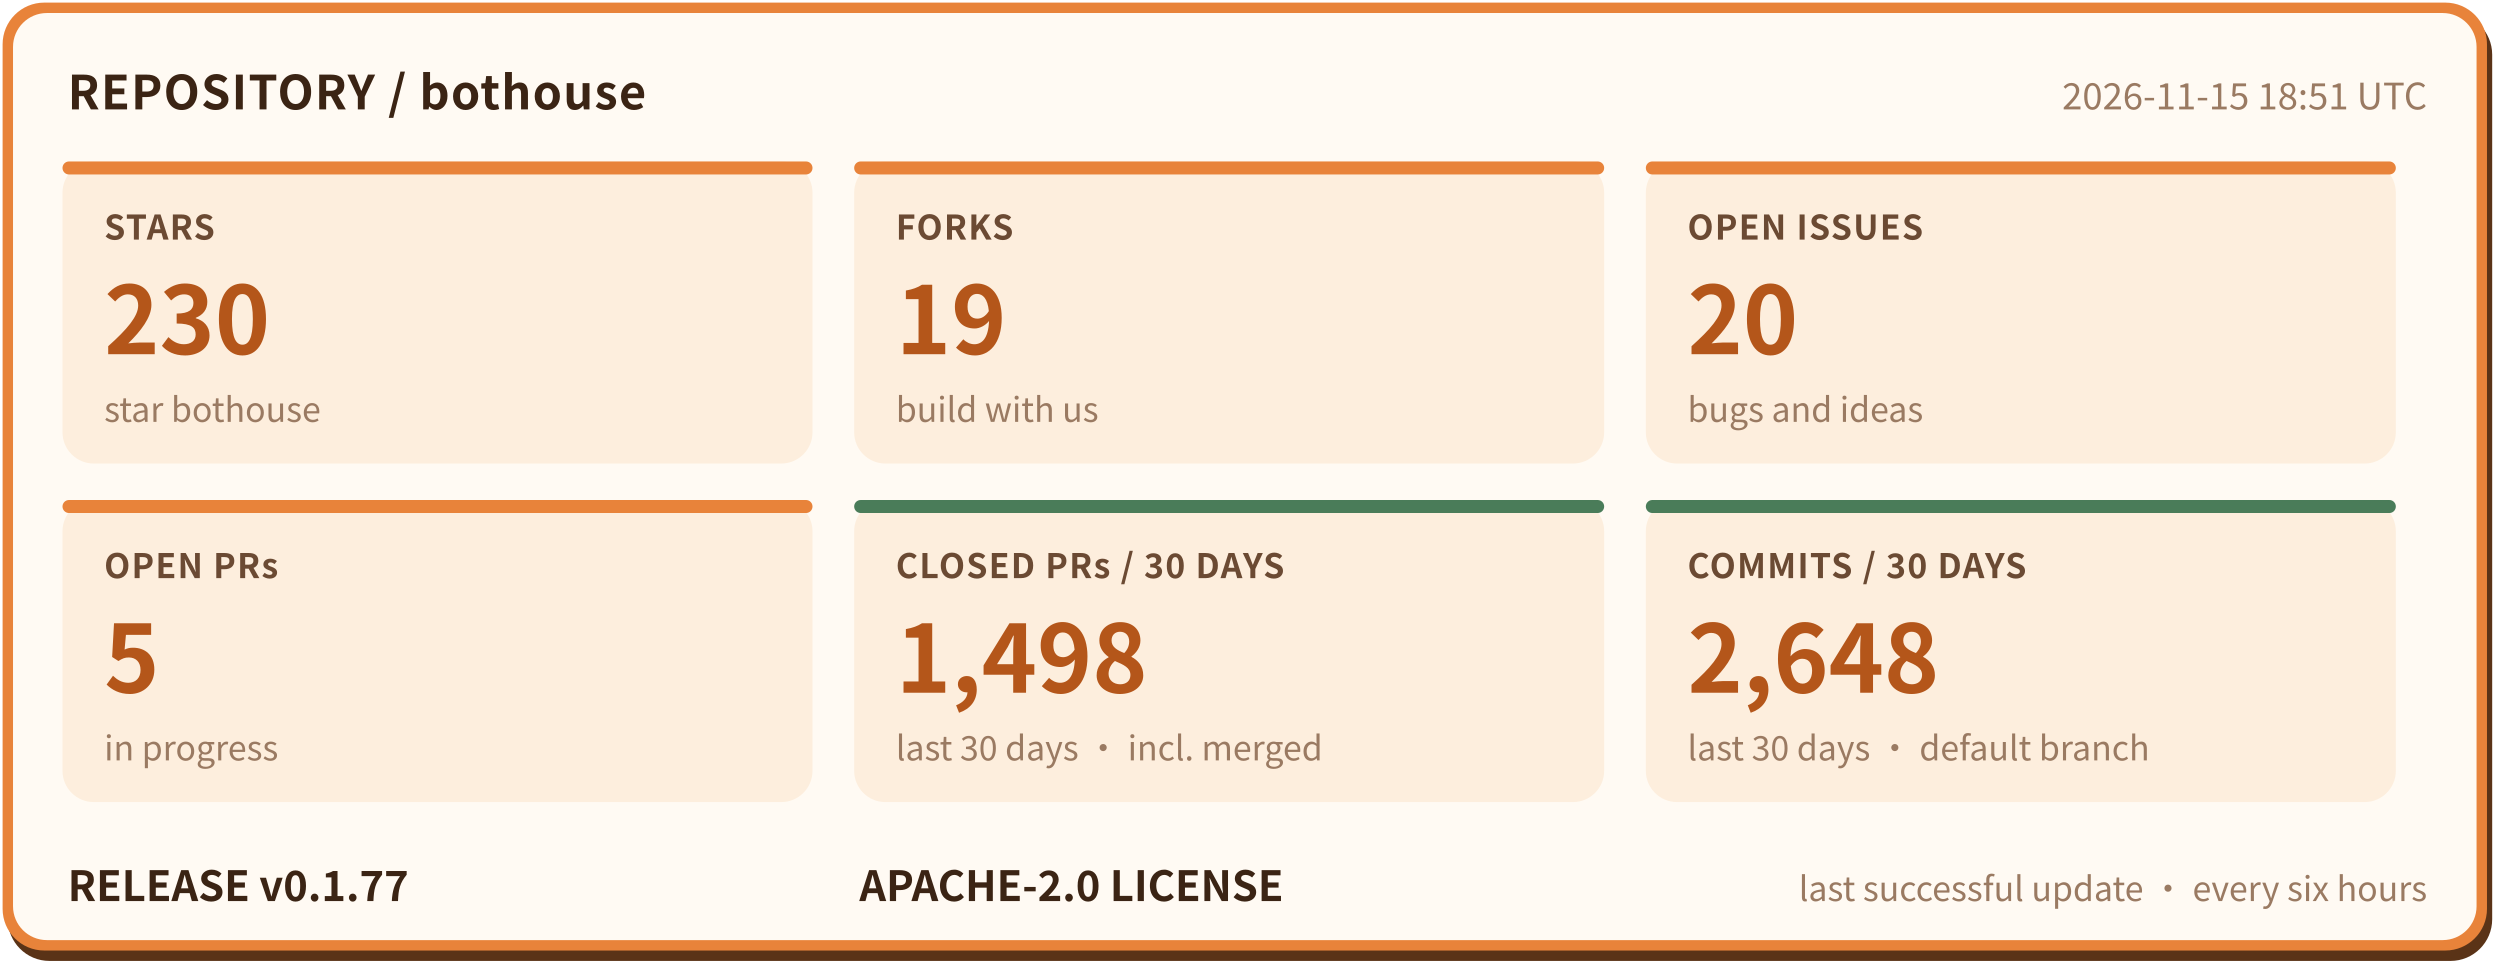
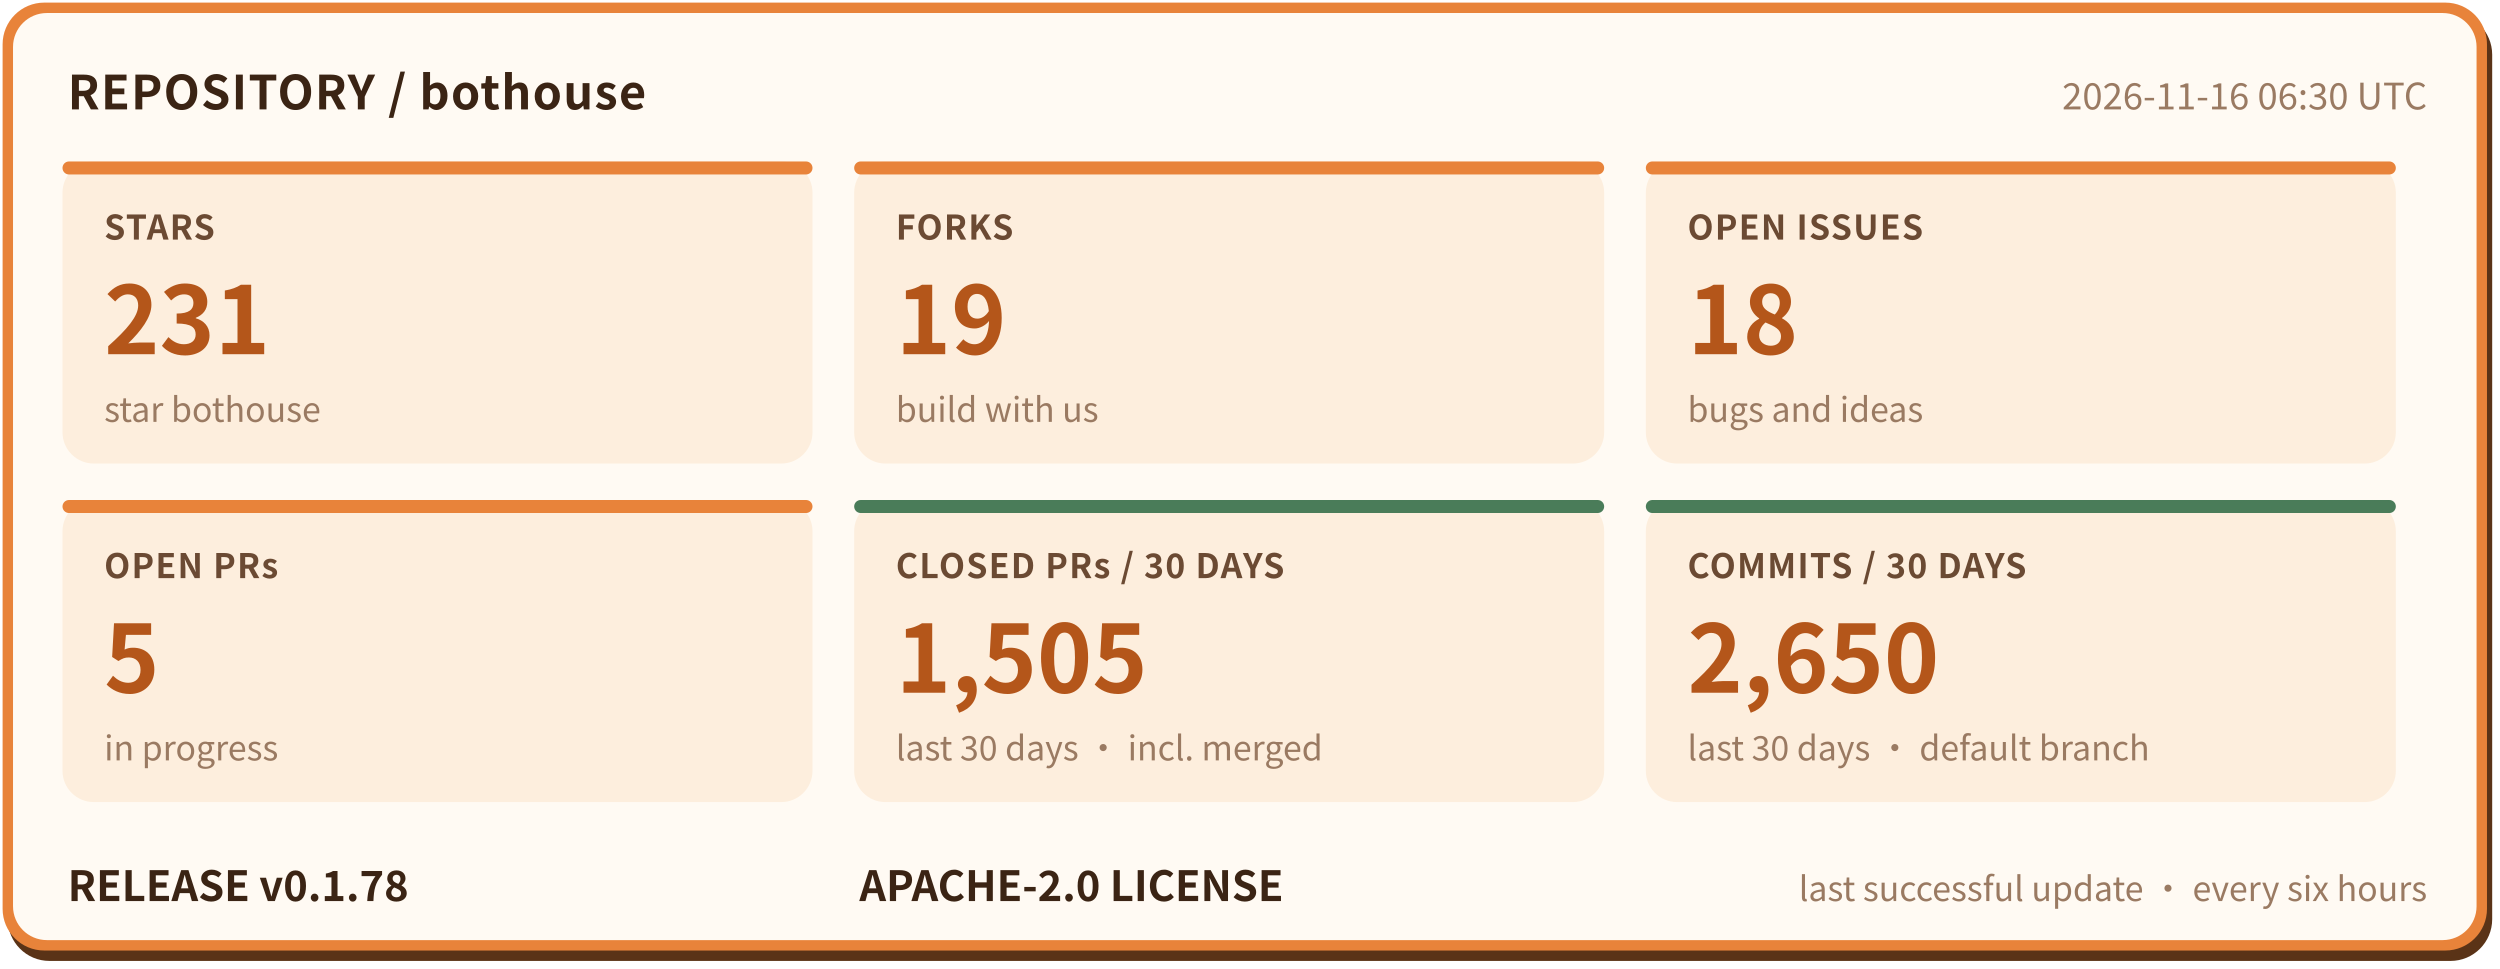
- <svg xmlns="http://www.w3.org/2000/svg" width="960" height="372" viewBox="0 0 960 372" role="img" aria-label="bothouse repository status: STARS 230, FORKS 19, OPEN ISSUES 20, OPEN PRs 5, CLOSED PRs / 30 DAYS 1498, COMMITS / 30 DAYS 2648, RELEASE v0.1.77" font-family="'PingFang SC','Hiragino Sans GB','Microsoft YaHei','Noto Sans CJK SC',-apple-system,'Segoe UI',sans-serif">
+ <svg xmlns="http://www.w3.org/2000/svg" width="960" height="372" viewBox="0 0 960 372" role="img" aria-label="bothouse repository status: STARS 231, FORKS 19, OPEN ISSUES 18, OPEN PRs 5, CLOSED PRs / 30 DAYS 1505, COMMITS / 30 DAYS 2650, RELEASE v0.1.78" font-family="'PingFang SC','Hiragino Sans GB','Microsoft YaHei','Noto Sans CJK SC',-apple-system,'Segoe UI',sans-serif">
  <rect x="3" y="5" width="954" height="364" rx="16" fill="#5a3317" />
  <rect x="1" y="1" width="954" height="364" rx="16" fill="#e8833a" />
  <rect x="5" y="5" width="946" height="356" rx="13" fill="#fffaf3" />
  <text x="26" y="42" font-size="18" font-weight="700" letter-spacing="0.5" fill="#3b2414">REPOSITORY / bothouse</text>
-   <text x="932" y="42" font-size="14" fill="#9a7a62" text-anchor="end">2026-11-15 18:51 UTC</text>
+   <text x="932" y="42" font-size="14" fill="#9a7a62" text-anchor="end">2026-11-16 06:30 UTC</text>
  <rect x="24" y="62" width="288" height="116" rx="12" fill="#fdeedd" />
  <rect x="24" y="62" width="288" height="5" rx="2.5" fill="#e8833a" />
  <text x="40" y="92" font-size="13" font-weight="600" letter-spacing="0.5" fill="#6b4a33">STARS</text>
-   <text x="40" y="136" font-size="36" font-weight="800" fill="#b4561a">230</text>
+   <text x="40" y="136" font-size="36" font-weight="800" fill="#b4561a">231</text>
  <text x="40" y="162" font-size="13" fill="#9a7a62">star bothouse</text>
  <rect x="328" y="62" width="288" height="116" rx="12" fill="#fdeedd" />
  <rect x="328" y="62" width="288" height="5" rx="2.5" fill="#e8833a" />
  <text x="344" y="92" font-size="13" font-weight="600" letter-spacing="0.5" fill="#6b4a33">FORKS</text>
  <text x="344" y="136" font-size="36" font-weight="800" fill="#b4561a">19</text>
  <text x="344" y="162" font-size="13" fill="#9a7a62">build with us</text>
  <rect x="632" y="62" width="288" height="116" rx="12" fill="#fdeedd" />
  <rect x="632" y="62" width="288" height="5" rx="2.5" fill="#e8833a" />
  <text x="648" y="92" font-size="13" font-weight="600" letter-spacing="0.5" fill="#6b4a33">OPEN ISSUES</text>
-   <text x="648" y="136" font-size="36" font-weight="800" fill="#b4561a">20</text>
+   <text x="648" y="136" font-size="36" font-weight="800" fill="#b4561a">18</text>
  <text x="648" y="162" font-size="13" fill="#9a7a62">bugs and ideas</text>
  <rect x="24" y="192" width="288" height="116" rx="12" fill="#fdeedd" />
  <rect x="24" y="192" width="288" height="5" rx="2.5" fill="#e8833a" />
  <text x="40" y="222" font-size="13" font-weight="600" letter-spacing="0.5" fill="#6b4a33">OPEN PRs</text>
  <text x="40" y="266" font-size="36" font-weight="800" fill="#b4561a">5</text>
  <text x="40" y="292" font-size="13" fill="#9a7a62">in progress</text>
  <rect x="328" y="192" width="288" height="116" rx="12" fill="#fdeedd" />
  <rect x="328" y="192" width="288" height="5" rx="2.5" fill="#4a7c59" />
  <text x="344" y="222" font-size="13" font-weight="600" letter-spacing="0.5" fill="#6b4a33">CLOSED PRs / 30 DAYS</text>
-   <text x="344" y="266" font-size="36" font-weight="800" fill="#b4561a">1,498</text>
+   <text x="344" y="266" font-size="36" font-weight="800" fill="#b4561a">1,505</text>
  <text x="344" y="292" font-size="13" fill="#9a7a62">last 30 days · incl. merged</text>
  <rect x="632" y="192" width="288" height="116" rx="12" fill="#fdeedd" />
  <rect x="632" y="192" width="288" height="5" rx="2.5" fill="#4a7c59" />
  <text x="648" y="222" font-size="13" font-weight="600" letter-spacing="0.5" fill="#6b4a33">COMMITS / 30 DAYS</text>
-   <text x="648" y="266" font-size="36" font-weight="800" fill="#b4561a">2,648</text>
+   <text x="648" y="266" font-size="36" font-weight="800" fill="#b4561a">2,650</text>
  <text x="648" y="292" font-size="13" fill="#9a7a62">last 30 days · default branch</text>
-   <text x="26" y="346" font-size="16" font-weight="700" fill="#3b2414">RELEASE v0.1.77</text>
+   <text x="26" y="346" font-size="16" font-weight="700" fill="#3b2414">RELEASE v0.1.78</text>
  <text x="330" y="346" font-size="16" font-weight="700" fill="#3b2414">APACHE-2.0 LICENSE</text>
  <text x="932" y="346" font-size="13" fill="#9a7a62" text-anchor="end">last successful update · every six hours</text>
</svg>
